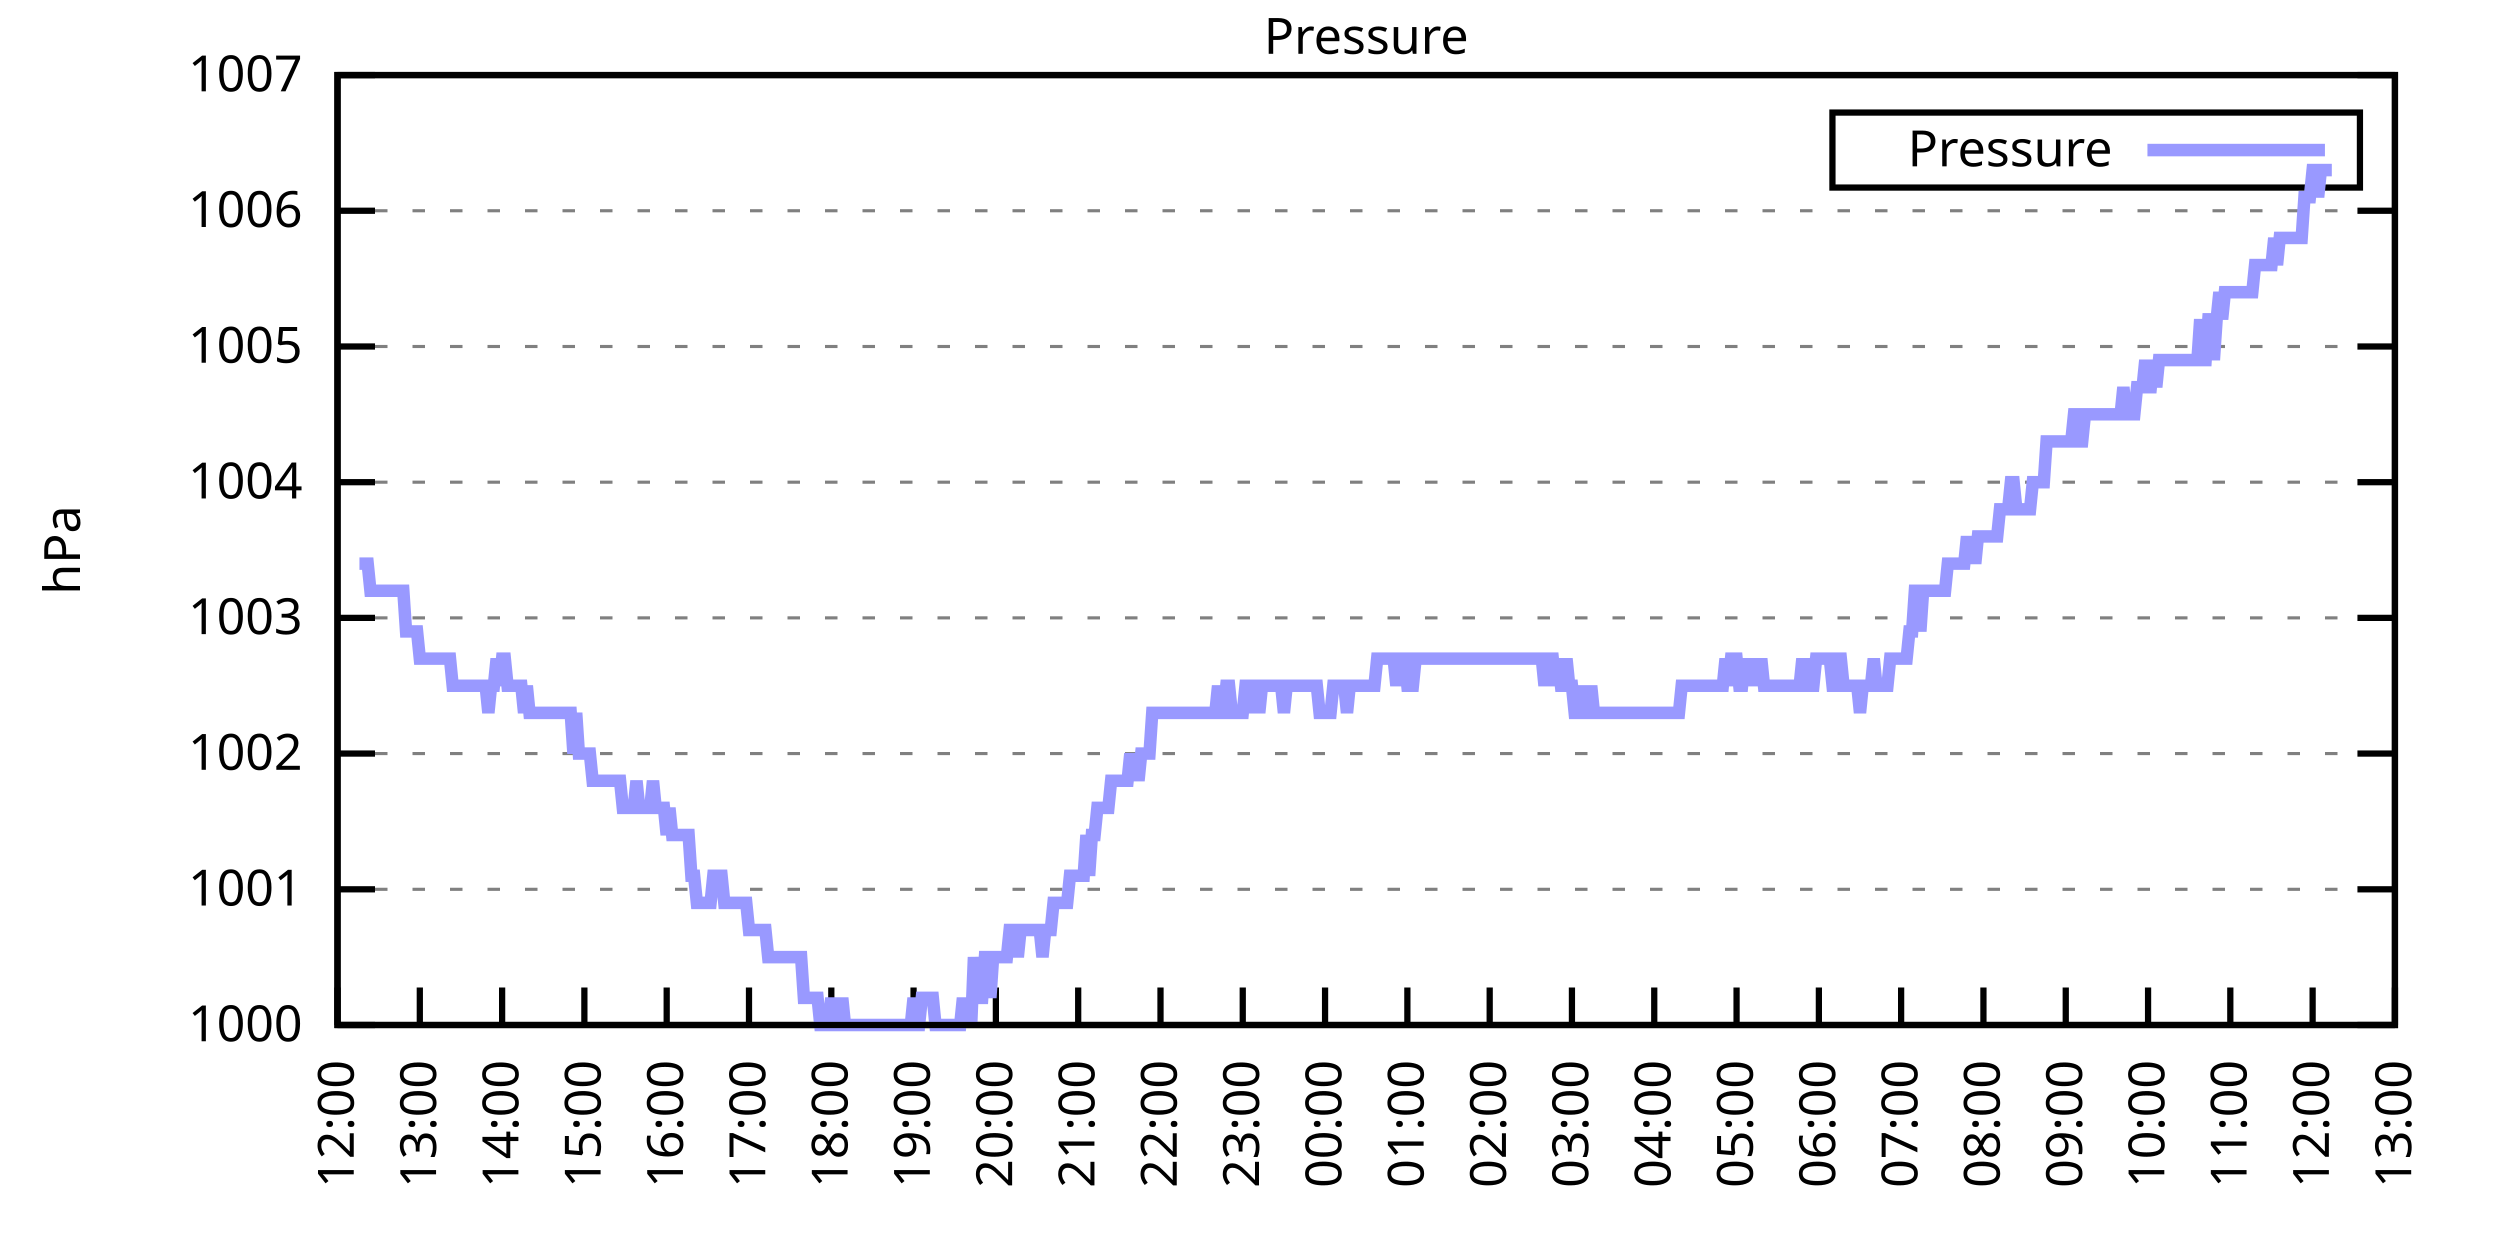
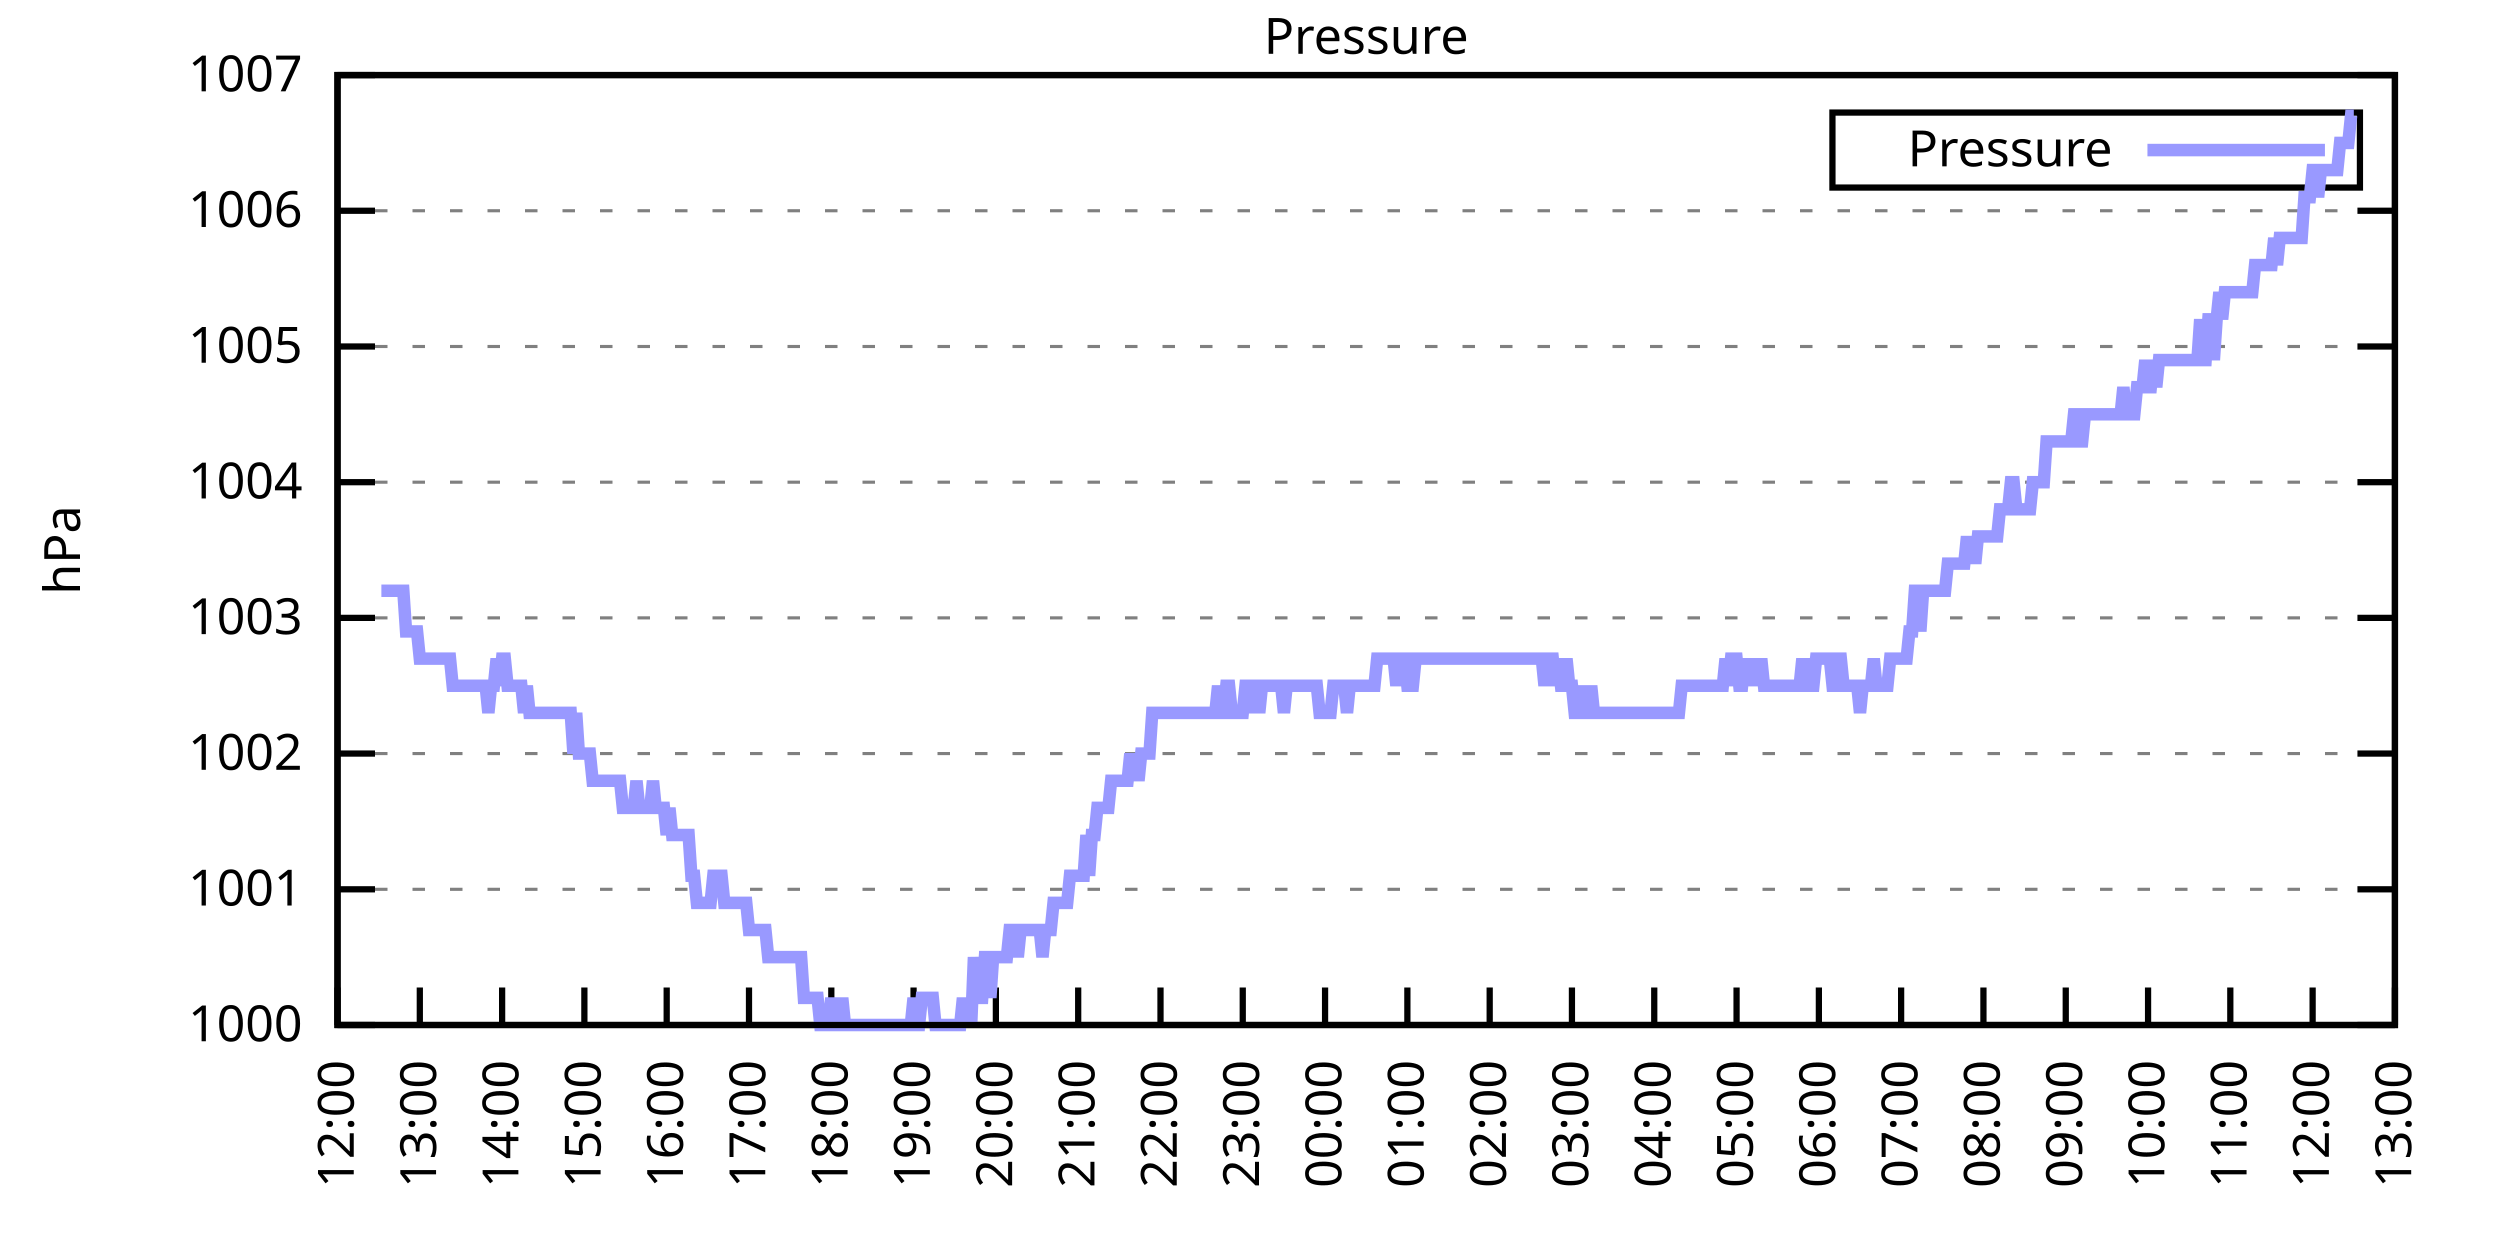
<svg xmlns="http://www.w3.org/2000/svg" xmlns:xlink="http://www.w3.org/1999/xlink" width="400" height="200" viewBox="0 0 400 200">
  <g id="gnuplot_canvas">
    <rect x="0" y="0" width="400" height="200" fill="none" />
    <defs>
      <circle id="gpDot" r="0.5" stroke-width="0.5" stroke="currentColor" />
      <path id="gpPt0" stroke-width="0.333" stroke="currentColor" d="M-1,0 h2 M0,-1 v2" />
      <path id="gpPt1" stroke-width="0.333" stroke="currentColor" d="M-1,-1 L1,1 M1,-1 L-1,1" />
      <path id="gpPt2" stroke-width="0.333" stroke="currentColor" d="M-1,0 L1,0 M0,-1 L0,1 M-1,-1 L1,1 M-1,1 L1,-1" />
      <rect id="gpPt3" stroke-width="0.333" stroke="currentColor" x="-1" y="-1" width="2" height="2" />
      <rect id="gpPt4" stroke-width="0.333" stroke="currentColor" fill="currentColor" x="-1" y="-1" width="2" height="2" />
      <circle id="gpPt5" stroke-width="0.333" stroke="currentColor" cx="0" cy="0" r="1" />
      <use xlink:href="#gpPt5" id="gpPt6" fill="currentColor" stroke="none" />
      <path id="gpPt7" stroke-width="0.333" stroke="currentColor" d="M0,-1.33 L-1.33,0.67 L1.33,0.67 z" />
      <use xlink:href="#gpPt7" id="gpPt8" fill="currentColor" stroke="none" />
      <use xlink:href="#gpPt7" id="gpPt9" stroke="currentColor" transform="rotate(180)" />
      <use xlink:href="#gpPt9" id="gpPt10" fill="currentColor" stroke="none" />
      <use xlink:href="#gpPt3" id="gpPt11" stroke="currentColor" transform="rotate(45)" />
      <use xlink:href="#gpPt11" id="gpPt12" fill="currentColor" stroke="none" />
      <path id="gpPt13" stroke-width="0.333" stroke="currentColor" d="M0,1.330 L1.265,0.411 L0.782,-1.067 L-0.782,-1.076 L-1.265,0.411 z" />
      <use xlink:href="#gpPt13" id="gpPt14" fill="currentColor" stroke="none" />
      <filter id="textbox" filterUnits="objectBoundingBox" x="0" y="0" height="1" width="1">
        <feFlood flood-color="white" flood-opacity="1" result="bgnd" />
        <feComposite in="SourceGraphic" in2="bgnd" operator="atop" />
      </filter>
      <filter id="greybox" filterUnits="objectBoundingBox" x="0" y="0" height="1" width="1">
        <feFlood flood-color="lightgrey" flood-opacity="1" result="grey" />
        <feComposite in="SourceGraphic" in2="grey" operator="atop" />
      </filter>
    </defs>
    <g fill="none" color="white" stroke="currentColor" stroke-width="1.00" stroke-linecap="butt" stroke-linejoin="miter">
</g>
    <g fill="none" color="black" stroke="currentColor" stroke-width="1.00" stroke-linecap="butt" stroke-linejoin="miter">
      <g stroke="none" shape-rendering="crispEdges">
        <polygon fill="rgb(255, 255, 255)" points="54.00,164.00 383.18,164.00 383.18,12.02 54.00,12.02 " />
      </g>
    </g>
    <g fill="none" color="black" stroke="currentColor" stroke-width="1.00" stroke-linecap="butt" stroke-linejoin="miter">
</g>
    <g fill="none" color="black" stroke="black" stroke-width="0.50" stroke-linecap="butt" stroke-linejoin="miter">
</g>
    <g fill="none" color="gray" stroke="currentColor" stroke-width="0.50" stroke-linecap="butt" stroke-linejoin="miter">
      <path stroke="gray" stroke-dasharray="2,4" class="gridline" d="M54.00,164.00 L383.19,164.00  " />
    </g>
    <g fill="none" color="gray" stroke="gray" stroke-width="1.00" stroke-linecap="butt" stroke-linejoin="miter">
</g>
    <g fill="none" color="black" stroke="currentColor" stroke-width="1.00" stroke-linecap="butt" stroke-linejoin="miter">
      <path stroke="black" d="M54.00,164.00 L60.00,164.00 M383.19,164.00 L377.19,164.00  " />
      <g transform="translate(48.40,166.60)" stroke="none" fill="black" font-family="Sans" font-size="8.00" text-anchor="end">
        <text>
          <tspan font-family="Sans"> 1000</tspan>
        </text>
      </g>
    </g>
    <g fill="none" color="black" stroke="currentColor" stroke-width="1.00" stroke-linecap="butt" stroke-linejoin="miter">
</g>
    <g fill="none" color="black" stroke="black" stroke-width="0.50" stroke-linecap="butt" stroke-linejoin="miter">
</g>
    <g fill="none" color="gray" stroke="currentColor" stroke-width="0.50" stroke-linecap="butt" stroke-linejoin="miter">
      <path stroke="gray" stroke-dasharray="2,4" class="gridline" d="M54.00,142.29 L383.19,142.29  " />
    </g>
    <g fill="none" color="gray" stroke="gray" stroke-width="1.00" stroke-linecap="butt" stroke-linejoin="miter">
</g>
    <g fill="none" color="black" stroke="currentColor" stroke-width="1.00" stroke-linecap="butt" stroke-linejoin="miter">
      <path stroke="black" d="M54.00,142.29 L60.00,142.29 M383.19,142.29 L377.19,142.29  " />
      <g transform="translate(48.40,144.89)" stroke="none" fill="black" font-family="Sans" font-size="8.00" text-anchor="end">
        <text>
          <tspan font-family="Sans"> 1001</tspan>
        </text>
      </g>
    </g>
    <g fill="none" color="black" stroke="currentColor" stroke-width="1.00" stroke-linecap="butt" stroke-linejoin="miter">
</g>
    <g fill="none" color="black" stroke="black" stroke-width="0.50" stroke-linecap="butt" stroke-linejoin="miter">
</g>
    <g fill="none" color="gray" stroke="currentColor" stroke-width="0.50" stroke-linecap="butt" stroke-linejoin="miter">
      <path stroke="gray" stroke-dasharray="2,4" class="gridline" d="M54.00,120.57 L383.19,120.57  " />
    </g>
    <g fill="none" color="gray" stroke="gray" stroke-width="1.00" stroke-linecap="butt" stroke-linejoin="miter">
</g>
    <g fill="none" color="black" stroke="currentColor" stroke-width="1.00" stroke-linecap="butt" stroke-linejoin="miter">
      <path stroke="black" d="M54.00,120.57 L60.00,120.57 M383.19,120.57 L377.19,120.57  " />
      <g transform="translate(48.40,123.17)" stroke="none" fill="black" font-family="Sans" font-size="8.00" text-anchor="end">
        <text>
          <tspan font-family="Sans"> 1002</tspan>
        </text>
      </g>
    </g>
    <g fill="none" color="black" stroke="currentColor" stroke-width="1.00" stroke-linecap="butt" stroke-linejoin="miter">
</g>
    <g fill="none" color="black" stroke="black" stroke-width="0.50" stroke-linecap="butt" stroke-linejoin="miter">
</g>
    <g fill="none" color="gray" stroke="currentColor" stroke-width="0.50" stroke-linecap="butt" stroke-linejoin="miter">
      <path stroke="gray" stroke-dasharray="2,4" class="gridline" d="M54.00,98.86 L383.19,98.86  " />
    </g>
    <g fill="none" color="gray" stroke="gray" stroke-width="1.00" stroke-linecap="butt" stroke-linejoin="miter">
</g>
    <g fill="none" color="black" stroke="currentColor" stroke-width="1.00" stroke-linecap="butt" stroke-linejoin="miter">
      <path stroke="black" d="M54.00,98.86 L60.00,98.86 M383.19,98.86 L377.19,98.86  " />
      <g transform="translate(48.40,101.46)" stroke="none" fill="black" font-family="Sans" font-size="8.00" text-anchor="end">
        <text>
          <tspan font-family="Sans"> 1003</tspan>
        </text>
      </g>
    </g>
    <g fill="none" color="black" stroke="currentColor" stroke-width="1.00" stroke-linecap="butt" stroke-linejoin="miter">
</g>
    <g fill="none" color="black" stroke="black" stroke-width="0.50" stroke-linecap="butt" stroke-linejoin="miter">
</g>
    <g fill="none" color="gray" stroke="currentColor" stroke-width="0.50" stroke-linecap="butt" stroke-linejoin="miter">
      <path stroke="gray" stroke-dasharray="2,4" class="gridline" d="M54.00,77.15 L383.19,77.15  " />
    </g>
    <g fill="none" color="gray" stroke="gray" stroke-width="1.00" stroke-linecap="butt" stroke-linejoin="miter">
</g>
    <g fill="none" color="black" stroke="currentColor" stroke-width="1.00" stroke-linecap="butt" stroke-linejoin="miter">
      <path stroke="black" d="M54.00,77.15 L60.00,77.15 M383.19,77.15 L377.19,77.15  " />
      <g transform="translate(48.40,79.75)" stroke="none" fill="black" font-family="Sans" font-size="8.00" text-anchor="end">
        <text>
          <tspan font-family="Sans"> 1004</tspan>
        </text>
      </g>
    </g>
    <g fill="none" color="black" stroke="currentColor" stroke-width="1.00" stroke-linecap="butt" stroke-linejoin="miter">
</g>
    <g fill="none" color="black" stroke="black" stroke-width="0.50" stroke-linecap="butt" stroke-linejoin="miter">
</g>
    <g fill="none" color="gray" stroke="currentColor" stroke-width="0.50" stroke-linecap="butt" stroke-linejoin="miter">
      <path stroke="gray" stroke-dasharray="2,4" class="gridline" d="M54.00,55.44 L383.19,55.44  " />
    </g>
    <g fill="none" color="gray" stroke="gray" stroke-width="1.00" stroke-linecap="butt" stroke-linejoin="miter">
</g>
    <g fill="none" color="black" stroke="currentColor" stroke-width="1.00" stroke-linecap="butt" stroke-linejoin="miter">
      <path stroke="black" d="M54.00,55.44 L60.00,55.44 M383.19,55.44 L377.19,55.44  " />
      <g transform="translate(48.40,58.04)" stroke="none" fill="black" font-family="Sans" font-size="8.00" text-anchor="end">
        <text>
          <tspan font-family="Sans"> 1005</tspan>
        </text>
      </g>
    </g>
    <g fill="none" color="black" stroke="currentColor" stroke-width="1.00" stroke-linecap="butt" stroke-linejoin="miter">
</g>
    <g fill="none" color="black" stroke="black" stroke-width="0.50" stroke-linecap="butt" stroke-linejoin="miter">
</g>
    <g fill="none" color="gray" stroke="currentColor" stroke-width="0.50" stroke-linecap="butt" stroke-linejoin="miter">
      <path stroke="gray" stroke-dasharray="2,4" class="gridline" d="M54.00,33.72 L383.19,33.72  " />
    </g>
    <g fill="none" color="gray" stroke="gray" stroke-width="1.00" stroke-linecap="butt" stroke-linejoin="miter">
</g>
    <g fill="none" color="black" stroke="currentColor" stroke-width="1.00" stroke-linecap="butt" stroke-linejoin="miter">
      <path stroke="black" d="M54.00,33.72 L60.00,33.72 M383.19,33.72 L377.19,33.72  " />
      <g transform="translate(48.40,36.32)" stroke="none" fill="black" font-family="Sans" font-size="8.00" text-anchor="end">
        <text>
          <tspan font-family="Sans"> 1006</tspan>
        </text>
      </g>
    </g>
    <g fill="none" color="black" stroke="currentColor" stroke-width="1.00" stroke-linecap="butt" stroke-linejoin="miter">
</g>
    <g fill="none" color="black" stroke="black" stroke-width="0.50" stroke-linecap="butt" stroke-linejoin="miter">
</g>
    <g fill="none" color="gray" stroke="currentColor" stroke-width="0.50" stroke-linecap="butt" stroke-linejoin="miter">
      <path stroke="gray" stroke-dasharray="2,4" class="gridline" d="M54.00,12.01 L383.19,12.01  " />
    </g>
    <g fill="none" color="gray" stroke="gray" stroke-width="1.00" stroke-linecap="butt" stroke-linejoin="miter">
</g>
    <g fill="none" color="black" stroke="currentColor" stroke-width="1.00" stroke-linecap="butt" stroke-linejoin="miter">
      <path stroke="black" d="M54.00,12.01 L60.00,12.01 M383.19,12.01 L377.19,12.01  " />
      <g transform="translate(48.40,14.61)" stroke="none" fill="black" font-family="Sans" font-size="8.00" text-anchor="end">
        <text>
          <tspan font-family="Sans"> 1007</tspan>
        </text>
      </g>
    </g>
    <g fill="none" color="black" stroke="currentColor" stroke-width="1.00" stroke-linecap="butt" stroke-linejoin="miter">
      <path stroke="black" d="M54.00,164.00 L54.00,158.00  " />
      <g transform="translate(56.60,169.60) rotate(270.00)" stroke="none" fill="black" font-family="Sans" font-size="8.00" text-anchor="end">
        <text>
          <tspan font-family="Sans">12:00</tspan>
        </text>
      </g>
    </g>
    <g fill="none" color="black" stroke="currentColor" stroke-width="1.00" stroke-linecap="butt" stroke-linejoin="miter">
      <path stroke="black" d="M67.17,164.00 L67.17,158.00  " />
      <g transform="translate(69.77,169.60) rotate(270.00)" stroke="none" fill="black" font-family="Sans" font-size="8.00" text-anchor="end">
        <text>
          <tspan font-family="Sans">13:00</tspan>
        </text>
      </g>
    </g>
    <g fill="none" color="black" stroke="currentColor" stroke-width="1.00" stroke-linecap="butt" stroke-linejoin="miter">
      <path stroke="black" d="M80.34,164.00 L80.34,158.00  " />
      <g transform="translate(82.94,169.60) rotate(270.00)" stroke="none" fill="black" font-family="Sans" font-size="8.00" text-anchor="end">
        <text>
          <tspan font-family="Sans">14:00</tspan>
        </text>
      </g>
    </g>
    <g fill="none" color="black" stroke="currentColor" stroke-width="1.00" stroke-linecap="butt" stroke-linejoin="miter">
      <path stroke="black" d="M93.50,164.00 L93.50,158.00  " />
      <g transform="translate(96.10,169.60) rotate(270.00)" stroke="none" fill="black" font-family="Sans" font-size="8.00" text-anchor="end">
        <text>
          <tspan font-family="Sans">15:00</tspan>
        </text>
      </g>
    </g>
    <g fill="none" color="black" stroke="currentColor" stroke-width="1.00" stroke-linecap="butt" stroke-linejoin="miter">
      <path stroke="black" d="M106.67,164.00 L106.67,158.00  " />
      <g transform="translate(109.27,169.60) rotate(270.00)" stroke="none" fill="black" font-family="Sans" font-size="8.00" text-anchor="end">
        <text>
          <tspan font-family="Sans">16:00</tspan>
        </text>
      </g>
    </g>
    <g fill="none" color="black" stroke="currentColor" stroke-width="1.00" stroke-linecap="butt" stroke-linejoin="miter">
      <path stroke="black" d="M119.84,164.00 L119.84,158.00  " />
      <g transform="translate(122.44,169.60) rotate(270.00)" stroke="none" fill="black" font-family="Sans" font-size="8.00" text-anchor="end">
        <text>
          <tspan font-family="Sans">17:00</tspan>
        </text>
      </g>
    </g>
    <g fill="none" color="black" stroke="currentColor" stroke-width="1.00" stroke-linecap="butt" stroke-linejoin="miter">
      <path stroke="black" d="M133.01,164.00 L133.01,158.00  " />
      <g transform="translate(135.61,169.60) rotate(270.00)" stroke="none" fill="black" font-family="Sans" font-size="8.00" text-anchor="end">
        <text>
          <tspan font-family="Sans">18:00</tspan>
        </text>
      </g>
    </g>
    <g fill="none" color="black" stroke="currentColor" stroke-width="1.00" stroke-linecap="butt" stroke-linejoin="miter">
      <path stroke="black" d="M146.17,164.00 L146.17,158.00  " />
      <g transform="translate(148.77,169.60) rotate(270.00)" stroke="none" fill="black" font-family="Sans" font-size="8.00" text-anchor="end">
        <text>
          <tspan font-family="Sans">19:00</tspan>
        </text>
      </g>
    </g>
    <g fill="none" color="black" stroke="currentColor" stroke-width="1.00" stroke-linecap="butt" stroke-linejoin="miter">
      <path stroke="black" d="M159.34,164.00 L159.34,158.00  " />
      <g transform="translate(161.94,169.60) rotate(270.00)" stroke="none" fill="black" font-family="Sans" font-size="8.00" text-anchor="end">
        <text>
          <tspan font-family="Sans">20:00</tspan>
        </text>
      </g>
    </g>
    <g fill="none" color="black" stroke="currentColor" stroke-width="1.00" stroke-linecap="butt" stroke-linejoin="miter">
      <path stroke="black" d="M172.51,164.00 L172.51,158.00  " />
      <g transform="translate(175.11,169.60) rotate(270.00)" stroke="none" fill="black" font-family="Sans" font-size="8.00" text-anchor="end">
        <text>
          <tspan font-family="Sans">21:00</tspan>
        </text>
      </g>
    </g>
    <g fill="none" color="black" stroke="currentColor" stroke-width="1.00" stroke-linecap="butt" stroke-linejoin="miter">
      <path stroke="black" d="M185.68,164.00 L185.68,158.00  " />
      <g transform="translate(188.28,169.60) rotate(270.00)" stroke="none" fill="black" font-family="Sans" font-size="8.00" text-anchor="end">
        <text>
          <tspan font-family="Sans">22:00</tspan>
        </text>
      </g>
    </g>
    <g fill="none" color="black" stroke="currentColor" stroke-width="1.00" stroke-linecap="butt" stroke-linejoin="miter">
      <path stroke="black" d="M198.84,164.00 L198.84,158.00  " />
      <g transform="translate(201.44,169.60) rotate(270.00)" stroke="none" fill="black" font-family="Sans" font-size="8.00" text-anchor="end">
        <text>
          <tspan font-family="Sans">23:00</tspan>
        </text>
      </g>
    </g>
    <g fill="none" color="black" stroke="currentColor" stroke-width="1.00" stroke-linecap="butt" stroke-linejoin="miter">
      <path stroke="black" d="M212.01,164.00 L212.01,158.00  " />
      <g transform="translate(214.61,169.60) rotate(270.00)" stroke="none" fill="black" font-family="Sans" font-size="8.00" text-anchor="end">
        <text>
          <tspan font-family="Sans">00:00</tspan>
        </text>
      </g>
    </g>
    <g fill="none" color="black" stroke="currentColor" stroke-width="1.00" stroke-linecap="butt" stroke-linejoin="miter">
      <path stroke="black" d="M225.18,164.00 L225.18,158.00  " />
      <g transform="translate(227.78,169.60) rotate(270.00)" stroke="none" fill="black" font-family="Sans" font-size="8.00" text-anchor="end">
        <text>
          <tspan font-family="Sans">01:00</tspan>
        </text>
      </g>
    </g>
    <g fill="none" color="black" stroke="currentColor" stroke-width="1.00" stroke-linecap="butt" stroke-linejoin="miter">
      <path stroke="black" d="M238.35,164.00 L238.35,158.00  " />
      <g transform="translate(240.95,169.60) rotate(270.00)" stroke="none" fill="black" font-family="Sans" font-size="8.00" text-anchor="end">
        <text>
          <tspan font-family="Sans">02:00</tspan>
        </text>
      </g>
    </g>
    <g fill="none" color="black" stroke="currentColor" stroke-width="1.00" stroke-linecap="butt" stroke-linejoin="miter">
      <path stroke="black" d="M251.51,164.00 L251.51,158.00  " />
      <g transform="translate(254.11,169.60) rotate(270.00)" stroke="none" fill="black" font-family="Sans" font-size="8.00" text-anchor="end">
        <text>
          <tspan font-family="Sans">03:00</tspan>
        </text>
      </g>
    </g>
    <g fill="none" color="black" stroke="currentColor" stroke-width="1.00" stroke-linecap="butt" stroke-linejoin="miter">
      <path stroke="black" d="M264.68,164.00 L264.68,158.00  " />
      <g transform="translate(267.28,169.60) rotate(270.00)" stroke="none" fill="black" font-family="Sans" font-size="8.00" text-anchor="end">
        <text>
          <tspan font-family="Sans">04:00</tspan>
        </text>
      </g>
    </g>
    <g fill="none" color="black" stroke="currentColor" stroke-width="1.00" stroke-linecap="butt" stroke-linejoin="miter">
      <path stroke="black" d="M277.85,164.00 L277.85,158.00  " />
      <g transform="translate(280.45,169.60) rotate(270.00)" stroke="none" fill="black" font-family="Sans" font-size="8.00" text-anchor="end">
        <text>
          <tspan font-family="Sans">05:00</tspan>
        </text>
      </g>
    </g>
    <g fill="none" color="black" stroke="currentColor" stroke-width="1.00" stroke-linecap="butt" stroke-linejoin="miter">
      <path stroke="black" d="M291.02,164.00 L291.02,158.00  " />
      <g transform="translate(293.62,169.60) rotate(270.00)" stroke="none" fill="black" font-family="Sans" font-size="8.00" text-anchor="end">
        <text>
          <tspan font-family="Sans">06:00</tspan>
        </text>
      </g>
    </g>
    <g fill="none" color="black" stroke="currentColor" stroke-width="1.00" stroke-linecap="butt" stroke-linejoin="miter">
      <path stroke="black" d="M304.18,164.00 L304.18,158.00  " />
      <g transform="translate(306.78,169.60) rotate(270.00)" stroke="none" fill="black" font-family="Sans" font-size="8.00" text-anchor="end">
        <text>
          <tspan font-family="Sans">07:00</tspan>
        </text>
      </g>
    </g>
    <g fill="none" color="black" stroke="currentColor" stroke-width="1.00" stroke-linecap="butt" stroke-linejoin="miter">
      <path stroke="black" d="M317.35,164.00 L317.35,158.00  " />
      <g transform="translate(319.95,169.60) rotate(270.00)" stroke="none" fill="black" font-family="Sans" font-size="8.00" text-anchor="end">
        <text>
          <tspan font-family="Sans">08:00</tspan>
        </text>
      </g>
    </g>
    <g fill="none" color="black" stroke="currentColor" stroke-width="1.00" stroke-linecap="butt" stroke-linejoin="miter">
      <path stroke="black" d="M330.52,164.00 L330.52,158.00  " />
      <g transform="translate(333.12,169.60) rotate(270.00)" stroke="none" fill="black" font-family="Sans" font-size="8.00" text-anchor="end">
        <text>
          <tspan font-family="Sans">09:00</tspan>
        </text>
      </g>
    </g>
    <g fill="none" color="black" stroke="currentColor" stroke-width="1.00" stroke-linecap="butt" stroke-linejoin="miter">
      <path stroke="black" d="M343.69,164.00 L343.69,158.00  " />
      <g transform="translate(346.29,169.60) rotate(270.00)" stroke="none" fill="black" font-family="Sans" font-size="8.00" text-anchor="end">
        <text>
          <tspan font-family="Sans">10:00</tspan>
        </text>
      </g>
    </g>
    <g fill="none" color="black" stroke="currentColor" stroke-width="1.00" stroke-linecap="butt" stroke-linejoin="miter">
      <path stroke="black" d="M356.85,164.00 L356.85,158.00  " />
      <g transform="translate(359.45,169.60) rotate(270.00)" stroke="none" fill="black" font-family="Sans" font-size="8.00" text-anchor="end">
        <text>
          <tspan font-family="Sans">11:00</tspan>
        </text>
      </g>
    </g>
    <g fill="none" color="black" stroke="currentColor" stroke-width="1.00" stroke-linecap="butt" stroke-linejoin="miter">
      <path stroke="black" d="M370.02,164.00 L370.02,158.00  " />
      <g transform="translate(372.62,169.60) rotate(270.00)" stroke="none" fill="black" font-family="Sans" font-size="8.00" text-anchor="end">
        <text>
          <tspan font-family="Sans">12:00</tspan>
        </text>
      </g>
    </g>
    <g fill="none" color="black" stroke="currentColor" stroke-width="1.00" stroke-linecap="butt" stroke-linejoin="miter">
      <path stroke="black" d="M383.19,164.00 L383.19,158.00  " />
      <g transform="translate(385.79,169.60) rotate(270.00)" stroke="none" fill="black" font-family="Sans" font-size="8.00" text-anchor="end">
        <text>
          <tspan font-family="Sans">13:00</tspan>
        </text>
      </g>
    </g>
    <g fill="none" color="black" stroke="currentColor" stroke-width="1.00" stroke-linecap="butt" stroke-linejoin="miter">
</g>
    <g fill="none" color="black" stroke="currentColor" stroke-width="1.00" stroke-linecap="butt" stroke-linejoin="miter">
      <path stroke="black" d="M54.00,12.01 L54.00,164.00 L383.19,164.00 L383.19,12.01 L54.00,12.01 Z  " />
    </g>
    <g fill="none" color="black" stroke="currentColor" stroke-width="1.00" stroke-linecap="butt" stroke-linejoin="miter">
</g>
    <g fill="none" color="black" stroke="currentColor" stroke-width="1.00" stroke-linecap="butt" stroke-linejoin="miter">
      <path stroke="black" d="M293.19,30.01 L293.19,18.01 L377.59,18.01 L377.59,30.01 L293.19,30.01 Z  " />
    </g>
    <g id="Pressure_plot_1">
      <g fill="none" color="white" stroke="black" stroke-width="2.00" stroke-linecap="butt" stroke-linejoin="miter">
</g>
      <g fill="none" color="black" stroke="currentColor" stroke-width="2.00" stroke-linecap="butt" stroke-linejoin="miter">
        <g transform="translate(337.99,26.61)" stroke="none" fill="black" font-family="Sans" font-size="8.00" text-anchor="end">
          <text>
            <tspan font-family="Sans">Pressure</tspan>
          </text>
        </g>
      </g>
      <g fill="none" color="black" stroke="currentColor" stroke-width="2.00" stroke-linecap="butt" stroke-linejoin="miter">
-         <path stroke="rgb(153, 153, 255)" d="M343.59,24.01 L371.99,24.01 M57.51,90.18 L57.95,90.18 L58.39,90.18 L58.83,90.18 L59.27,94.52 L59.71,94.52   L60.14,94.52 L60.58,94.52 L61.02,94.52 L61.46,94.52 L61.90,94.52 L62.34,94.52 L62.78,94.52 L63.22,94.52   L63.66,94.52 L64.10,94.52 L64.53,94.52 L64.97,101.03 L65.41,101.03 L65.85,101.03 L66.29,101.03 L66.73,101.03   L67.17,105.38 L67.61,105.38 L68.05,105.38 L68.48,105.38 L68.92,105.38 L69.36,105.38 L69.80,105.38 L70.24,105.38   L70.68,105.38 L71.12,105.38 L71.56,105.38 L72.00,105.38 L72.43,109.72 L72.87,109.72 L73.31,109.72 L73.75,109.72   L74.19,109.72 L74.63,109.72 L75.07,109.72 L75.51,109.72 L75.95,109.72 L76.38,109.72 L76.82,109.72 L77.26,109.72   L77.70,109.72 L78.14,114.06 L78.58,109.72 L79.02,109.72 L79.46,105.38 L79.90,109.72 L80.34,105.38 L80.77,105.38   L81.21,109.72 L81.65,109.72 L82.09,109.72 L82.53,109.72 L82.97,109.72 L83.41,109.72 L83.85,114.06 L84.29,109.72   L84.72,114.06 L85.16,114.06 L85.60,114.06 L86.04,114.06 L86.48,114.06 L86.92,114.06 L87.36,114.06 L87.80,114.06   L88.24,114.06 L88.67,114.06 L89.11,114.06 L89.55,114.06 L89.99,114.06 L90.43,114.06 L90.87,114.06 L91.31,114.06   L91.75,120.57 L92.19,114.06 L92.62,120.57 L93.06,120.57 L93.50,120.57 L93.94,120.57 L94.38,120.57 L94.82,124.92   L95.26,124.92 L95.70,124.92 L96.14,124.92 L96.58,124.92 L97.01,124.92 L97.45,124.92 L97.89,124.92 L98.33,124.92   L98.77,124.92 L99.21,124.92 L99.65,129.26 L100.09,129.26 L100.53,129.26 L100.96,129.26 L101.40,129.26 L101.84,124.92   L102.28,129.26 L102.72,129.26 L103.16,129.26 L103.60,129.26 L104.04,129.26 L104.48,124.92 L104.91,129.26 L105.35,129.26   L105.79,129.26 L106.23,129.26 L106.67,133.60 L107.11,129.26 L107.55,133.60 L107.99,133.60 L108.43,133.60 L108.87,133.60   L109.30,133.60 L109.74,133.60 L110.18,133.60 L110.62,140.12 L111.06,140.12 L111.50,144.46 L111.94,144.46 L112.38,144.46   L112.82,144.46 L113.25,144.46 L113.69,144.46 L114.13,140.12 L114.57,140.12 L115.01,140.12 L115.45,140.12 L115.89,144.46   L116.33,144.46 L116.77,144.46 L117.20,144.46 L117.64,144.46 L118.08,144.46 L118.52,144.46 L118.96,144.46 L119.40,144.46   L119.84,148.80 L120.28,148.80 L120.72,148.80 L121.15,148.80 L121.59,148.80 L122.03,148.80 L122.47,148.80 L122.91,153.14   L123.35,153.14 L123.79,153.14 L124.23,153.14 L124.67,153.14 L125.11,153.14 L125.54,153.14 L125.98,153.14 L126.42,153.14   L126.86,153.14 L127.30,153.14 L127.74,153.14 L128.18,153.14 L128.62,159.66 L129.06,159.66 L129.49,159.66 L129.93,159.66   L130.37,159.66 L130.81,159.66 L131.25,164.00 L131.69,164.00 L132.13,164.00 L132.57,164.00 L133.01,159.66 L133.44,164.00   L133.88,164.00 L134.32,164.00 L134.76,159.66 L135.20,164.00 L135.64,164.00 L136.08,164.00 L136.52,164.00 L136.96,164.00   L137.39,164.00 L137.83,164.00 L138.27,164.00 L138.71,164.00 L139.15,164.00 L139.59,164.00 L140.03,164.00 L140.47,164.00   L140.91,164.00 L141.35,164.00 L141.78,164.00 L142.22,164.00 L142.66,164.00 L143.10,164.00 L143.54,164.00 L143.98,164.00   L144.42,164.00 L144.86,164.00 L145.30,164.00 L145.73,164.00 L146.17,159.66 L146.61,164.00 L147.05,164.00 L147.49,159.66   L147.93,159.66 L148.37,159.66 L148.81,159.66 L149.25,159.66 L149.68,164.00 L150.12,164.00 L150.56,164.00 L151.00,164.00   L151.44,164.00 L151.88,164.00 L152.32,164.00 L152.76,164.00 L153.20,164.00 L153.63,164.00 L154.07,159.66 L154.51,164.00   L154.95,159.66 L155.39,164.00 L155.83,153.14 L156.27,159.66 L156.71,159.66 L157.15,159.66 L157.59,153.14 L158.02,153.14   L158.46,159.66 L158.90,153.14 L159.34,153.14 L159.78,153.14 L160.22,153.14 L160.66,153.14 L161.10,153.14 L161.54,148.80   L161.97,148.80 L162.41,148.80 L162.85,153.14 L163.29,148.80 L163.73,148.80 L164.17,148.80 L164.61,148.80 L165.05,148.80   L165.49,148.80 L165.92,148.80 L166.36,148.80 L166.80,153.14 L167.24,148.80 L167.68,148.80 L168.12,148.80 L168.56,144.46   L169.00,144.46 L169.44,144.46 L169.87,144.46 L170.31,144.46 L170.75,144.46 L171.19,140.12 L171.63,140.12 L172.07,140.12   L172.51,140.12 L172.95,140.12 L173.39,140.12 L173.83,133.60 L174.26,140.12 L174.70,133.60 L175.14,133.60 L175.58,129.26   L176.02,129.26 L176.46,129.26 L176.90,129.26 L177.34,129.26 L177.78,124.92 L178.21,124.92 L178.65,124.92 L179.09,124.92   L179.53,124.92 L179.97,124.92 L180.41,124.92 L180.85,120.57 L181.29,124.92 L181.73,120.57 L182.16,124.92 L182.60,120.57   L183.04,120.57 L183.48,120.57 L183.92,120.57 L184.36,114.06 L184.80,114.06 L185.24,114.06 L185.68,114.06 L186.11,114.06   L186.55,114.06 L186.99,114.06 L187.43,114.06 L187.87,114.06 L188.31,114.06 L188.75,114.06 L189.19,114.06 L189.63,114.06   L190.07,114.06 L190.50,114.06 L190.94,114.06 L191.38,114.06 L191.82,114.06 L192.26,114.06 L192.70,114.06 L193.14,114.06   L193.58,114.06 L194.02,114.06 L194.45,114.06 L194.89,109.72 L195.33,114.06 L195.77,114.06 L196.21,109.72 L196.65,109.72   L197.09,114.06 L197.53,114.06 L197.97,114.06 L198.40,114.06 L198.84,114.06 L199.28,109.72 L199.72,109.72 L200.16,109.72   L200.60,114.06 L201.04,109.72 L201.48,114.06 L201.92,109.72 L202.35,109.72 L202.79,109.72 L203.23,109.72 L203.67,109.72   L204.11,109.72 L204.55,109.72 L204.99,109.72 L205.43,114.06 L205.87,109.72 L206.31,109.72 L206.74,109.72 L207.18,109.72   L207.62,109.72 L208.06,109.72 L208.50,109.72 L208.94,109.72 L209.38,109.72 L209.82,109.72 L210.26,109.72 L210.69,109.72   L211.13,114.06 L211.57,114.06 L212.01,114.06 L212.45,114.06 L212.89,114.06 L213.33,109.72 L213.77,109.72 L214.21,109.72   L214.64,109.72 L215.08,109.72 L215.52,114.06 L215.96,109.72 L216.40,109.72 L216.84,109.72 L217.28,109.72 L217.72,109.72   L218.16,109.72 L218.60,109.72 L219.03,109.72 L219.47,109.72 L219.91,109.72 L220.35,105.38 L220.79,105.38 L221.23,105.38   L221.67,105.38 L222.11,105.38 L222.55,105.38 L222.98,105.38 L223.42,109.72 L223.86,105.38 L224.30,105.38 L224.74,105.38   L225.18,109.72 L225.62,109.72 L226.06,109.72 L226.50,105.38 L226.93,105.38 L227.37,105.38 L227.81,105.38 L228.25,105.38   L228.69,105.38 L229.13,105.38 L229.57,105.38 L230.01,105.38 L230.45,105.38 L230.88,105.38 L231.32,105.38 L231.76,105.38   L232.20,105.38 L232.64,105.38 L233.08,105.38 L233.52,105.38 L233.96,105.38 L234.40,105.38 L234.84,105.38 L235.27,105.38   L235.71,105.38 L236.15,105.38 L236.59,105.38 L237.03,105.38 L237.47,105.38 L237.91,105.38 L238.35,105.38 L238.79,105.38   L239.22,105.38 L239.66,105.38 L240.10,105.38 L240.54,105.38 L240.98,105.38 L241.42,105.38 L241.86,105.38 L242.30,105.38   L242.74,105.38 L243.17,105.38 L243.61,105.38 L244.05,105.38 L244.49,105.38 L244.93,105.38 L245.37,105.38 L245.81,105.38   L246.25,105.38 L246.69,105.38 L247.12,109.72 L247.56,105.38 L248.00,105.38 L248.44,105.38 L248.88,109.72 L249.32,105.38   L249.76,109.72 L250.20,109.72 L250.64,105.38 L251.08,109.72 L251.51,109.72 L251.95,114.06 L252.39,114.06 L252.83,114.06   L253.27,109.72 L253.71,114.06 L254.15,114.06 L254.59,109.72 L255.03,114.06 L255.46,114.06 L255.90,114.06 L256.34,114.06   L256.78,114.06 L257.22,114.06 L257.66,114.06 L258.10,114.06 L258.54,114.06 L258.98,114.06 L259.41,114.06 L259.85,114.06   L260.29,114.06 L260.73,114.06 L261.17,114.06 L261.61,114.06 L262.05,114.06 L262.49,114.06 L262.93,114.06 L263.36,114.06   L263.80,114.06 L264.24,114.06 L264.68,114.06 L265.12,114.06 L265.56,114.06 L266.00,114.06 L266.44,114.06 L266.88,114.06   L267.32,114.06 L267.75,114.06 L268.19,114.06 L268.63,114.06 L269.07,109.72 L269.51,109.72 L269.95,109.72 L270.39,109.72   L270.83,109.72 L271.27,109.72 L271.70,109.72 L272.14,109.72 L272.58,109.72 L273.02,109.72 L273.46,109.72 L273.90,109.72   L274.34,109.72 L274.78,109.72 L275.22,109.72 L275.65,109.72 L276.09,105.38 L276.53,109.72 L276.97,105.38 L277.41,105.38   L277.85,105.38 L278.29,109.72 L278.73,109.72 L279.17,105.38 L279.60,109.72 L280.04,105.38 L280.48,109.72 L280.92,105.38   L281.36,109.72 L281.80,105.38 L282.24,109.72 L282.68,109.72 L283.12,109.72 L283.56,109.72 L283.99,109.72 L284.43,109.72   L284.87,109.72 L285.31,109.72 L285.75,109.72 L286.19,109.72 L286.63,109.72 L287.07,109.72 L287.51,109.72 L287.94,109.72   L288.38,105.38 L288.82,109.72 L289.26,105.38 L289.70,109.72 L290.14,109.72 L290.58,105.38 L291.02,105.38 L291.46,105.38   L291.89,105.38 L292.33,105.38 L292.77,105.38 L293.21,109.72 L293.65,109.72 L294.09,105.38 L294.53,105.38 L294.97,109.72   L295.41,109.72 L295.84,109.72 L296.28,109.72 L296.72,109.72 L297.16,109.72 L297.60,114.06 L298.04,109.72 L298.48,109.72   L298.92,109.72 L299.36,109.72 L299.80,105.38 L300.23,109.72 L300.67,109.72 L301.11,109.72 L301.55,109.72 L301.99,109.72   L302.43,105.38 L302.87,105.38 L303.31,105.38 L303.75,105.38 L304.18,105.38 L304.62,105.38 L305.06,105.38 L305.50,101.03   L305.94,101.03 L306.38,94.52 L306.82,94.52 L307.26,101.03 L307.70,94.52 L308.13,94.52 L308.57,94.52 L309.01,94.52   L309.45,94.52 L309.89,94.52 L310.33,94.52 L310.77,94.52 L311.21,94.52 L311.65,90.18 L312.08,90.18 L312.52,90.18   L312.96,90.18 L313.40,90.18 L313.84,90.18 L314.28,90.18 L314.72,85.83 L315.16,90.18 L315.60,85.83 L316.04,90.18   L316.47,85.83 L316.91,85.83 L317.35,85.83 L317.79,85.83 L318.23,85.83 L318.67,85.83 L319.11,85.83 L319.55,85.83   L319.99,81.49 L320.42,81.49 L320.86,81.49 L321.30,81.49 L321.74,77.15 L322.18,77.15 L322.62,81.49 L323.06,81.49   L323.50,81.49 L323.94,81.49 L324.37,81.49 L324.81,81.49 L325.25,77.15 L325.69,77.15 L326.13,77.15 L326.57,77.15   L327.01,77.15 L327.45,70.63 L327.89,70.63 L328.33,70.63 L328.76,70.63 L329.20,70.63 L329.64,70.63 L330.08,70.63   L330.52,70.63 L330.96,70.63 L331.40,70.63 L331.84,66.29 L332.28,66.29 L332.71,70.63 L333.15,70.63 L333.59,66.29   L334.03,66.29 L334.47,66.29 L334.91,66.29 L335.35,66.29 L335.79,66.29 L336.23,66.29 L336.66,66.29 L337.10,66.29   L337.54,66.29 L337.98,66.29 L338.42,66.29 L338.86,66.29 L339.30,66.29 L339.74,61.95 L340.18,66.29 L340.61,66.29   L341.05,66.29 L341.49,66.29 L341.93,61.95 L342.37,61.95 L342.81,61.95 L343.25,57.61 L343.69,61.95 L344.13,61.95   L344.57,57.61 L345.00,61.95 L345.44,57.61 L345.88,57.61 L346.32,57.61 L346.76,57.61 L347.20,57.61 L347.64,57.61   L348.08,57.61 L348.52,57.61 L348.95,57.61 L349.39,57.61 L349.83,57.61 L350.27,57.61 L350.71,57.61 L351.15,57.61   L351.59,57.61 L352.03,51.09 L352.47,57.61 L352.90,57.61 L353.34,51.09 L353.78,51.09 L354.22,57.61 L354.66,51.09   L355.10,46.75 L355.54,51.09 L355.98,46.75 L356.42,46.75 L356.85,46.75 L357.29,46.75 L357.73,46.75 L358.17,46.75   L358.61,46.75 L359.05,46.75 L359.49,46.75 L359.93,46.75 L360.37,46.75 L360.81,42.41 L361.24,42.41 L361.68,42.41   L362.12,42.41 L362.56,42.41 L363.00,42.41 L363.44,42.41 L363.88,38.07 L364.32,42.41 L364.76,38.07 L365.19,38.07   L365.63,38.07 L366.07,38.07 L366.51,38.07 L366.95,38.07 L367.39,38.07 L367.83,38.07 L368.27,38.07 L368.71,31.55   L369.14,31.55 L369.58,31.55 L370.02,27.21 L370.46,27.21 L370.90,31.55 L371.34,27.21 L371.78,27.21 L372.22,27.21   L372.66,27.21 L373.09,27.21  " />
+         <path stroke="rgb(153, 153, 255)" d="M343.59,24.01 L371.99,24.01 M61.02,94.52 L61.46,94.52 L61.90,94.52 L62.34,94.52 L62.78,94.52 L63.22,94.52   L63.66,94.52 L64.10,94.52 L64.53,94.52 L64.97,101.03 L65.41,101.03 L65.85,101.03 L66.29,101.03 L66.73,101.03   L67.17,105.38 L67.61,105.38 L68.05,105.38 L68.48,105.38 L68.92,105.38 L69.36,105.38 L69.80,105.38 L70.24,105.38   L70.68,105.38 L71.12,105.38 L71.56,105.38 L72.00,105.38 L72.43,109.72 L72.87,109.72 L73.31,109.72 L73.75,109.72   L74.19,109.72 L74.63,109.72 L75.07,109.72 L75.51,109.72 L75.95,109.72 L76.38,109.72 L76.82,109.72 L77.26,109.72   L77.70,109.72 L78.14,114.06 L78.58,109.72 L79.02,109.72 L79.46,105.38 L79.90,109.72 L80.34,105.38 L80.77,105.38   L81.21,109.72 L81.65,109.72 L82.09,109.72 L82.53,109.72 L82.97,109.72 L83.41,109.72 L83.85,114.06 L84.29,109.72   L84.72,114.06 L85.16,114.06 L85.60,114.06 L86.04,114.06 L86.48,114.06 L86.92,114.06 L87.36,114.06 L87.80,114.06   L88.24,114.06 L88.67,114.06 L89.11,114.06 L89.55,114.06 L89.99,114.06 L90.43,114.06 L90.87,114.06 L91.31,114.06   L91.75,120.57 L92.19,114.06 L92.62,120.57 L93.06,120.57 L93.50,120.57 L93.94,120.57 L94.38,120.57 L94.82,124.92   L95.26,124.92 L95.70,124.92 L96.14,124.92 L96.58,124.92 L97.01,124.92 L97.45,124.92 L97.89,124.92 L98.33,124.92   L98.77,124.92 L99.21,124.92 L99.65,129.26 L100.09,129.26 L100.53,129.26 L100.96,129.26 L101.40,129.26 L101.84,124.92   L102.28,129.26 L102.72,129.26 L103.16,129.26 L103.60,129.26 L104.04,129.26 L104.48,124.92 L104.91,129.26 L105.35,129.26   L105.79,129.26 L106.23,129.26 L106.67,133.60 L107.11,129.26 L107.55,133.60 L107.99,133.60 L108.43,133.60 L108.87,133.60   L109.30,133.60 L109.74,133.60 L110.18,133.60 L110.62,140.12 L111.06,140.12 L111.50,144.46 L111.94,144.46 L112.38,144.46   L112.82,144.46 L113.25,144.46 L113.69,144.46 L114.13,140.12 L114.57,140.12 L115.01,140.12 L115.45,140.12 L115.89,144.46   L116.33,144.46 L116.77,144.46 L117.20,144.46 L117.64,144.46 L118.08,144.46 L118.52,144.46 L118.96,144.46 L119.40,144.46   L119.84,148.80 L120.28,148.80 L120.72,148.80 L121.15,148.80 L121.59,148.80 L122.03,148.80 L122.47,148.80 L122.91,153.14   L123.35,153.14 L123.79,153.14 L124.23,153.14 L124.67,153.14 L125.11,153.14 L125.54,153.14 L125.98,153.14 L126.42,153.14   L126.86,153.14 L127.30,153.14 L127.74,153.14 L128.18,153.14 L128.62,159.66 L129.06,159.66 L129.49,159.66 L129.93,159.66   L130.37,159.66 L130.81,159.66 L131.25,164.00 L131.69,164.00 L132.13,164.00 L132.57,164.00 L133.01,159.66 L133.44,164.00   L133.88,164.00 L134.32,164.00 L134.76,159.66 L135.20,164.00 L135.64,164.00 L136.08,164.00 L136.52,164.00 L136.96,164.00   L137.39,164.00 L137.83,164.00 L138.27,164.00 L138.71,164.00 L139.15,164.00 L139.59,164.00 L140.03,164.00 L140.47,164.00   L140.91,164.00 L141.35,164.00 L141.78,164.00 L142.22,164.00 L142.66,164.00 L143.10,164.00 L143.54,164.00 L143.98,164.00   L144.42,164.00 L144.86,164.00 L145.30,164.00 L145.73,164.00 L146.17,159.66 L146.61,164.00 L147.05,164.00 L147.49,159.66   L147.93,159.66 L148.37,159.66 L148.81,159.66 L149.25,159.66 L149.68,164.00 L150.12,164.00 L150.56,164.00 L151.00,164.00   L151.44,164.00 L151.88,164.00 L152.32,164.00 L152.76,164.00 L153.20,164.00 L153.63,164.00 L154.07,159.66 L154.51,164.00   L154.95,159.66 L155.39,164.00 L155.83,153.14 L156.27,159.66 L156.71,159.66 L157.15,159.66 L157.59,153.14 L158.02,153.14   L158.46,159.66 L158.90,153.14 L159.34,153.14 L159.78,153.14 L160.22,153.14 L160.66,153.14 L161.10,153.14 L161.54,148.80   L161.97,148.80 L162.41,148.80 L162.85,153.14 L163.29,148.80 L163.73,148.80 L164.17,148.80 L164.61,148.80 L165.05,148.80   L165.49,148.80 L165.92,148.80 L166.36,148.80 L166.80,153.14 L167.24,148.80 L167.68,148.80 L168.12,148.80 L168.56,144.46   L169.00,144.46 L169.44,144.46 L169.87,144.46 L170.31,144.46 L170.75,144.46 L171.19,140.12 L171.63,140.12 L172.07,140.12   L172.51,140.12 L172.95,140.12 L173.39,140.12 L173.83,133.60 L174.26,140.12 L174.70,133.60 L175.14,133.60 L175.58,129.26   L176.02,129.26 L176.46,129.26 L176.90,129.26 L177.34,129.26 L177.78,124.92 L178.21,124.92 L178.65,124.92 L179.09,124.92   L179.53,124.92 L179.97,124.92 L180.41,124.92 L180.85,120.57 L181.29,124.92 L181.73,120.57 L182.16,124.92 L182.60,120.57   L183.04,120.57 L183.48,120.57 L183.92,120.57 L184.36,114.06 L184.80,114.06 L185.24,114.06 L185.68,114.06 L186.11,114.06   L186.55,114.06 L186.99,114.06 L187.43,114.06 L187.87,114.06 L188.31,114.06 L188.75,114.06 L189.19,114.06 L189.63,114.06   L190.07,114.06 L190.50,114.06 L190.94,114.06 L191.38,114.06 L191.82,114.06 L192.26,114.06 L192.70,114.06 L193.14,114.06   L193.58,114.06 L194.02,114.06 L194.45,114.06 L194.89,109.72 L195.33,114.06 L195.77,114.06 L196.21,109.72 L196.65,109.72   L197.09,114.06 L197.53,114.06 L197.97,114.06 L198.40,114.06 L198.84,114.06 L199.28,109.72 L199.72,109.72 L200.16,109.72   L200.60,114.06 L201.04,109.72 L201.48,114.06 L201.92,109.72 L202.35,109.72 L202.79,109.72 L203.23,109.72 L203.67,109.72   L204.11,109.72 L204.55,109.72 L204.99,109.72 L205.43,114.06 L205.87,109.72 L206.31,109.72 L206.74,109.72 L207.18,109.72   L207.62,109.72 L208.06,109.72 L208.50,109.72 L208.94,109.72 L209.38,109.72 L209.82,109.72 L210.26,109.72 L210.69,109.72   L211.13,114.06 L211.57,114.06 L212.01,114.06 L212.45,114.06 L212.89,114.06 L213.33,109.72 L213.77,109.72 L214.21,109.72   L214.64,109.72 L215.08,109.72 L215.52,114.06 L215.96,109.72 L216.40,109.72 L216.84,109.72 L217.28,109.72 L217.72,109.72   L218.16,109.72 L218.60,109.72 L219.03,109.72 L219.47,109.72 L219.91,109.72 L220.35,105.38 L220.79,105.38 L221.23,105.38   L221.67,105.38 L222.11,105.38 L222.55,105.38 L222.98,105.38 L223.42,109.72 L223.86,105.38 L224.30,105.38 L224.74,105.38   L225.18,109.72 L225.62,109.72 L226.06,109.72 L226.50,105.38 L226.93,105.38 L227.37,105.38 L227.81,105.38 L228.25,105.38   L228.69,105.38 L229.13,105.38 L229.57,105.38 L230.01,105.38 L230.45,105.38 L230.88,105.38 L231.32,105.38 L231.76,105.38   L232.20,105.38 L232.64,105.38 L233.08,105.38 L233.52,105.38 L233.96,105.38 L234.40,105.38 L234.84,105.38 L235.27,105.38   L235.71,105.38 L236.15,105.38 L236.59,105.38 L237.03,105.38 L237.47,105.38 L237.91,105.38 L238.35,105.38 L238.79,105.38   L239.22,105.38 L239.66,105.38 L240.10,105.38 L240.54,105.38 L240.98,105.38 L241.42,105.38 L241.86,105.38 L242.30,105.38   L242.74,105.38 L243.17,105.38 L243.61,105.38 L244.05,105.38 L244.49,105.38 L244.93,105.38 L245.37,105.38 L245.81,105.38   L246.25,105.38 L246.69,105.38 L247.12,109.72 L247.56,105.38 L248.00,105.38 L248.44,105.38 L248.88,109.72 L249.32,105.38   L249.76,109.72 L250.20,109.72 L250.64,105.38 L251.08,109.72 L251.51,109.72 L251.95,114.06 L252.39,114.06 L252.83,114.06   L253.27,109.72 L253.71,114.06 L254.15,114.06 L254.59,109.72 L255.03,114.06 L255.46,114.06 L255.90,114.06 L256.34,114.06   L256.78,114.06 L257.22,114.06 L257.66,114.06 L258.10,114.06 L258.54,114.06 L258.98,114.06 L259.41,114.06 L259.85,114.06   L260.29,114.06 L260.73,114.06 L261.17,114.06 L261.61,114.06 L262.05,114.06 L262.49,114.06 L262.93,114.06 L263.36,114.06   L263.80,114.06 L264.24,114.06 L264.68,114.06 L265.12,114.06 L265.56,114.06 L266.00,114.06 L266.44,114.06 L266.88,114.06   L267.32,114.06 L267.75,114.06 L268.19,114.06 L268.63,114.06 L269.07,109.72 L269.51,109.72 L269.95,109.72 L270.39,109.72   L270.83,109.72 L271.27,109.72 L271.70,109.72 L272.14,109.72 L272.58,109.72 L273.02,109.72 L273.46,109.72 L273.90,109.72   L274.34,109.72 L274.78,109.72 L275.22,109.72 L275.65,109.72 L276.09,105.38 L276.53,109.72 L276.97,105.38 L277.41,105.38   L277.85,105.38 L278.29,109.72 L278.73,109.72 L279.17,105.38 L279.60,109.72 L280.04,105.38 L280.48,109.72 L280.92,105.38   L281.36,109.72 L281.80,105.38 L282.24,109.72 L282.68,109.72 L283.12,109.72 L283.56,109.72 L283.99,109.72 L284.43,109.72   L284.87,109.72 L285.31,109.72 L285.75,109.72 L286.19,109.72 L286.63,109.72 L287.07,109.72 L287.51,109.72 L287.94,109.72   L288.38,105.38 L288.82,109.72 L289.26,105.38 L289.70,109.72 L290.14,109.72 L290.58,105.38 L291.02,105.38 L291.46,105.38   L291.89,105.38 L292.33,105.38 L292.77,105.38 L293.21,109.72 L293.65,109.72 L294.09,105.38 L294.53,105.38 L294.97,109.72   L295.41,109.72 L295.84,109.72 L296.28,109.72 L296.72,109.72 L297.16,109.72 L297.60,114.06 L298.04,109.72 L298.48,109.72   L298.92,109.72 L299.36,109.72 L299.80,105.38 L300.23,109.72 L300.67,109.72 L301.11,109.72 L301.55,109.72 L301.99,109.72   L302.43,105.38 L302.87,105.38 L303.31,105.38 L303.75,105.38 L304.18,105.38 L304.62,105.38 L305.06,105.38 L305.50,101.03   L305.94,101.03 L306.38,94.52 L306.82,94.52 L307.26,101.03 L307.70,94.52 L308.13,94.52 L308.57,94.52 L309.01,94.52   L309.45,94.52 L309.89,94.52 L310.33,94.52 L310.77,94.52 L311.21,94.52 L311.65,90.18 L312.08,90.18 L312.52,90.18   L312.96,90.18 L313.40,90.18 L313.84,90.18 L314.28,90.18 L314.72,85.83 L315.16,90.18 L315.60,85.83 L316.04,90.18   L316.47,85.83 L316.91,85.83 L317.35,85.83 L317.79,85.83 L318.23,85.83 L318.67,85.83 L319.11,85.83 L319.55,85.83   L319.99,81.49 L320.42,81.49 L320.86,81.49 L321.30,81.49 L321.74,77.15 L322.18,77.15 L322.62,81.49 L323.06,81.49   L323.50,81.49 L323.94,81.49 L324.37,81.49 L324.81,81.49 L325.25,77.15 L325.69,77.15 L326.13,77.15 L326.57,77.15   L327.01,77.15 L327.45,70.63 L327.89,70.63 L328.33,70.63 L328.76,70.63 L329.20,70.63 L329.64,70.63 L330.08,70.63   L330.52,70.63 L330.96,70.63 L331.40,70.63 L331.84,66.29 L332.28,66.29 L332.71,70.63 L333.15,70.63 L333.59,66.29   L334.03,66.29 L334.47,66.29 L334.91,66.29 L335.35,66.29 L335.79,66.29 L336.23,66.29 L336.66,66.29 L337.10,66.29   L337.54,66.29 L337.98,66.29 L338.42,66.29 L338.86,66.29 L339.30,66.29 L339.74,61.95 L340.18,66.29 L340.61,66.29   L341.05,66.29 L341.49,66.29 L341.93,61.95 L342.37,61.95 L342.81,61.95 L343.25,57.61 L343.69,61.95 L344.13,61.95   L344.57,57.61 L345.00,61.95 L345.44,57.61 L345.88,57.61 L346.32,57.61 L346.76,57.61 L347.20,57.61 L347.64,57.61   L348.08,57.61 L348.52,57.61 L348.95,57.61 L349.39,57.61 L349.83,57.61 L350.27,57.61 L350.71,57.61 L351.15,57.61   L351.59,57.61 L352.03,51.09 L352.47,57.61 L352.90,57.61 L353.34,51.09 L353.78,51.09 L354.22,57.61 L354.66,51.09   L355.10,46.75 L355.54,51.09 L355.98,46.75 L356.42,46.75 L356.85,46.75 L357.29,46.75 L357.73,46.75 L358.17,46.75   L358.61,46.75 L359.05,46.75 L359.49,46.75 L359.93,46.75 L360.37,46.75 L360.81,42.41 L361.24,42.41 L361.68,42.41   L362.12,42.41 L362.56,42.41 L363.00,42.41 L363.44,42.41 L363.88,38.07 L364.32,42.41 L364.76,38.07 L365.19,38.07   L365.63,38.07 L366.07,38.07 L366.51,38.07 L366.95,38.07 L367.39,38.07 L367.83,38.07 L368.27,38.07 L368.71,31.55   L369.14,31.55 L369.58,31.55 L370.02,27.21 L370.46,27.21 L370.90,31.55 L371.34,27.21 L371.78,27.21 L372.22,27.21   L372.66,27.21 L373.09,27.21 L373.53,27.21 L373.97,27.21 L374.41,22.87 L374.85,22.87 L375.29,22.87 L375.73,22.87   L376.17,18.52 L376.61,18.52  " />
      </g>
    </g>
    <g fill="none" color="black" stroke="currentColor" stroke-width="2.00" stroke-linecap="butt" stroke-linejoin="miter">
</g>
    <g fill="none" color="black" stroke="black" stroke-width="1.00" stroke-linecap="butt" stroke-linejoin="miter">
</g>
    <g fill="none" color="black" stroke="currentColor" stroke-width="1.00" stroke-linecap="butt" stroke-linejoin="miter">
      <path stroke="black" d="M54.00,12.01 L54.00,164.00 L383.19,164.00 L383.19,12.01 L54.00,12.01 Z  " />
      <g transform="translate(12.80,88.01) rotate(270.00)" stroke="none" fill="black" font-family="Sans" font-size="8.00" text-anchor="middle">
        <text>
          <tspan font-family="Sans">hPa</tspan>
        </text>
      </g>
    </g>
    <g fill="none" color="black" stroke="currentColor" stroke-width="1.00" stroke-linecap="butt" stroke-linejoin="miter">
</g>
    <g fill="none" color="black" stroke="currentColor" stroke-width="1.00" stroke-linecap="butt" stroke-linejoin="miter">
      <g transform="translate(218.59,8.61)" stroke="none" fill="black" font-family="Sans" font-size="8.00" text-anchor="middle">
        <text>
          <tspan font-family="Sans">Pressure</tspan>
        </text>
      </g>
    </g>
    <g fill="none" color="black" stroke="currentColor" stroke-width="1.00" stroke-linecap="butt" stroke-linejoin="miter">
</g>
  </g>
</svg>
